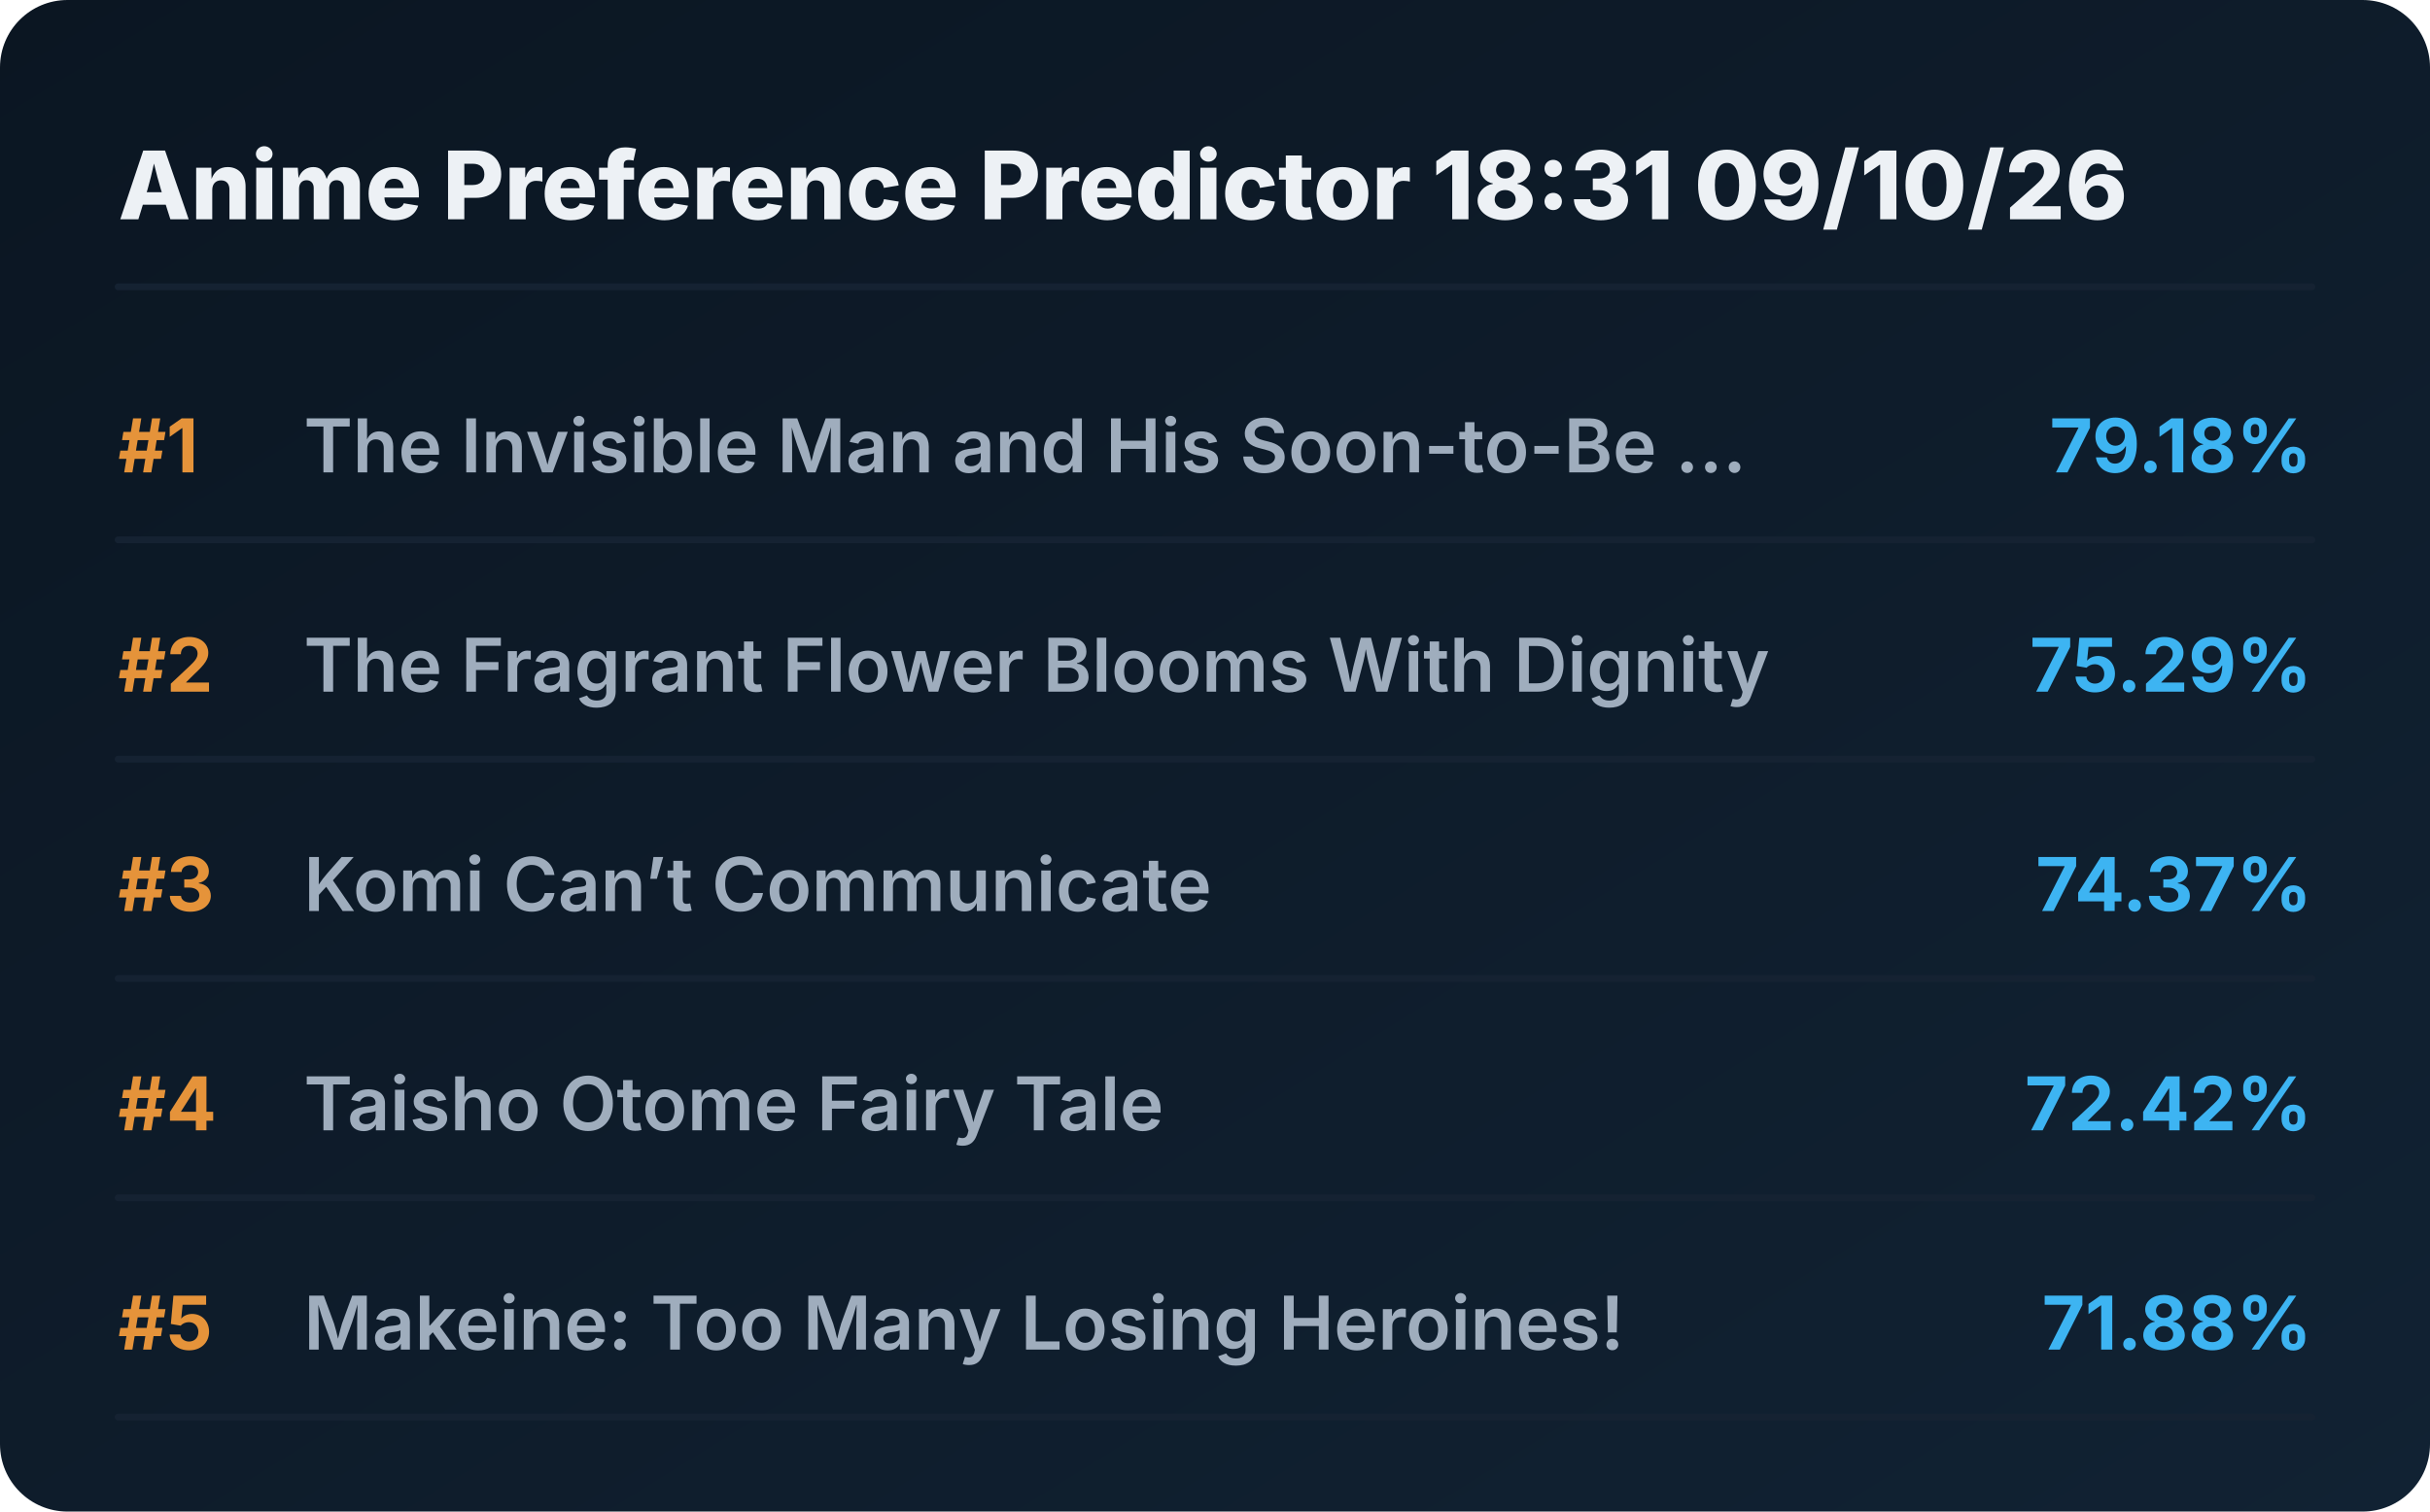
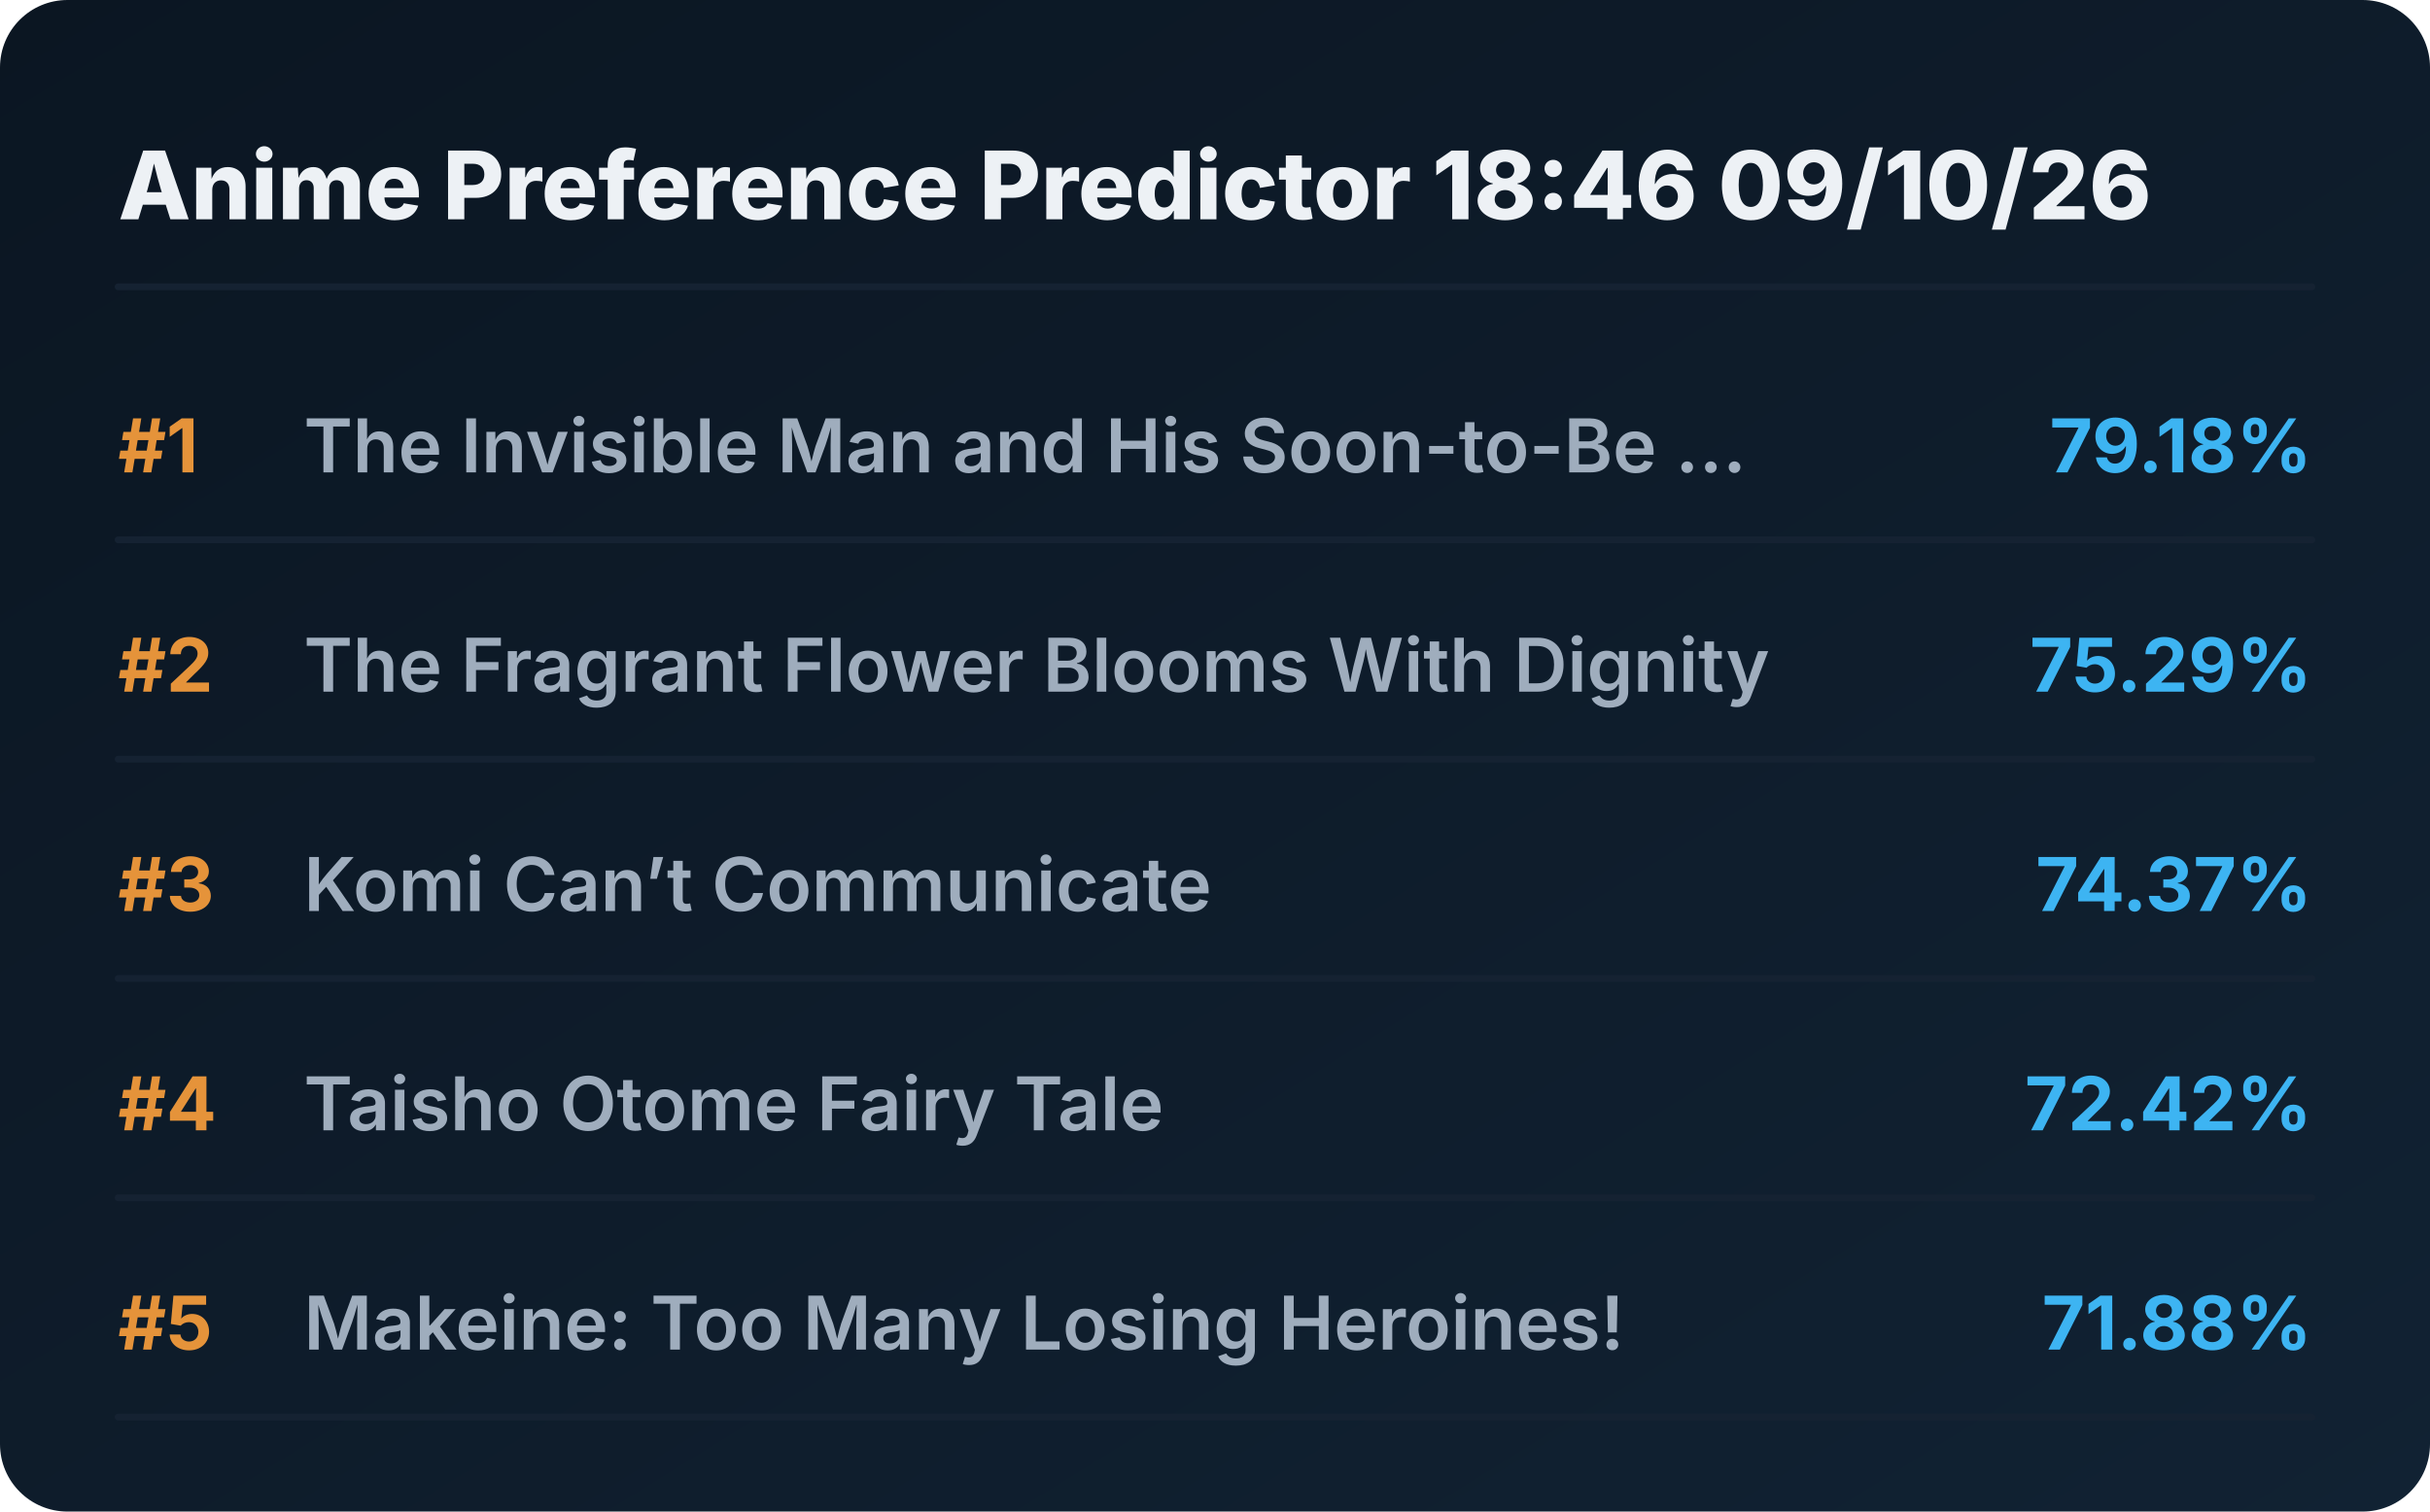
<svg xmlns="http://www.w3.org/2000/svg" viewBox="0 0 720 448" preserveAspectRatio="xMidYMid meet" style="width: 100%; height: auto; max-width: 720px;">
  <defs>
    <linearGradient id="boxGrad" x1="0%" y1="0%" x2="100%" y2="100%">
      <stop offset="0%" stop-color="#0b1622" />
      <stop offset="100%" stop-color="#112233" />
    </linearGradient>
    <clipPath id="titleClip">
      <rect x="90" y="0" width="510" height="100%" />
    </clipPath>
  </defs>
  <style>
    .bg { fill: url(#boxGrad); rx: 20px; }
    .header { font-family: 'Overpass', 'Inter', system-ui, sans-serif; font-weight: 800; font-size: 28px; fill: #edf1f5; }
    .rank { font-family: 'Overpass', 'Inter', system-ui, sans-serif; font-weight: 700; font-size: 22px; fill: #e5933a; }
    .title { font-family: 'Overpass', 'Inter', system-ui, sans-serif; font-weight: 600; font-size: 22px; fill: #9fadbd; }
    .score { font-family: 'Overpass', 'Inter', system-ui, sans-serif; font-weight: 700; font-size: 22px; fill: #3db4f2; }
    .line { stroke: #152232; stroke-width: 2; stroke-linecap: round; }
  </style>
  <rect class="bg" width="720" height="448" />
-   <text x="35" y="65" class="header">Anime Preference Predictor 18:31 09/10/26</text>
+   <text x="35" y="65" class="header">Anime Preference Predictor 18:46 09/10/26</text>
  <line x1="35" y1="85" x2="685" y2="85" class="line" />
  <g transform="translate(0, 0)">
    <text x="35" y="140" class="rank">#1</text>
    <text x="90" y="140" class="title">The Invisible Man and His Soon-to-Be ...</text>
    <text x="685" y="140" class="score" text-anchor="end">79.18%</text>
    <line x1="35" y1="160" x2="685" y2="160" class="line" />
  </g>
  <g transform="translate(0, 65)">
    <text x="35" y="140" class="rank">#2</text>
    <text x="90" y="140" class="title">The Fragrant Flower Blooms With Dignity</text>
    <text x="685" y="140" class="score" text-anchor="end">75.29%</text>
    <line x1="35" y1="160" x2="685" y2="160" class="line" />
  </g>
  <g transform="translate(0, 130)">
    <text x="35" y="140" class="rank">#3</text>
    <text x="90" y="140" class="title">Komi Can’t Communicate</text>
    <text x="685" y="140" class="score" text-anchor="end">74.37%</text>
    <line x1="35" y1="160" x2="685" y2="160" class="line" />
  </g>
  <g transform="translate(0, 195)">
    <text x="35" y="140" class="rank">#4</text>
    <text x="90" y="140" class="title">Taisho Otome Fairy Tale</text>
    <text x="685" y="140" class="score" text-anchor="end">72.42%</text>
    <line x1="35" y1="160" x2="685" y2="160" class="line" />
  </g>
  <g transform="translate(0, 260)">
    <text x="35" y="140" class="rank">#5</text>
    <text x="90" y="140" class="title">Makeine: Too Many Losing Heroines!</text>
    <text x="685" y="140" class="score" text-anchor="end">71.88%</text>
    <line x1="35" y1="160" x2="685" y2="160" class="line" />
  </g>
</svg>
